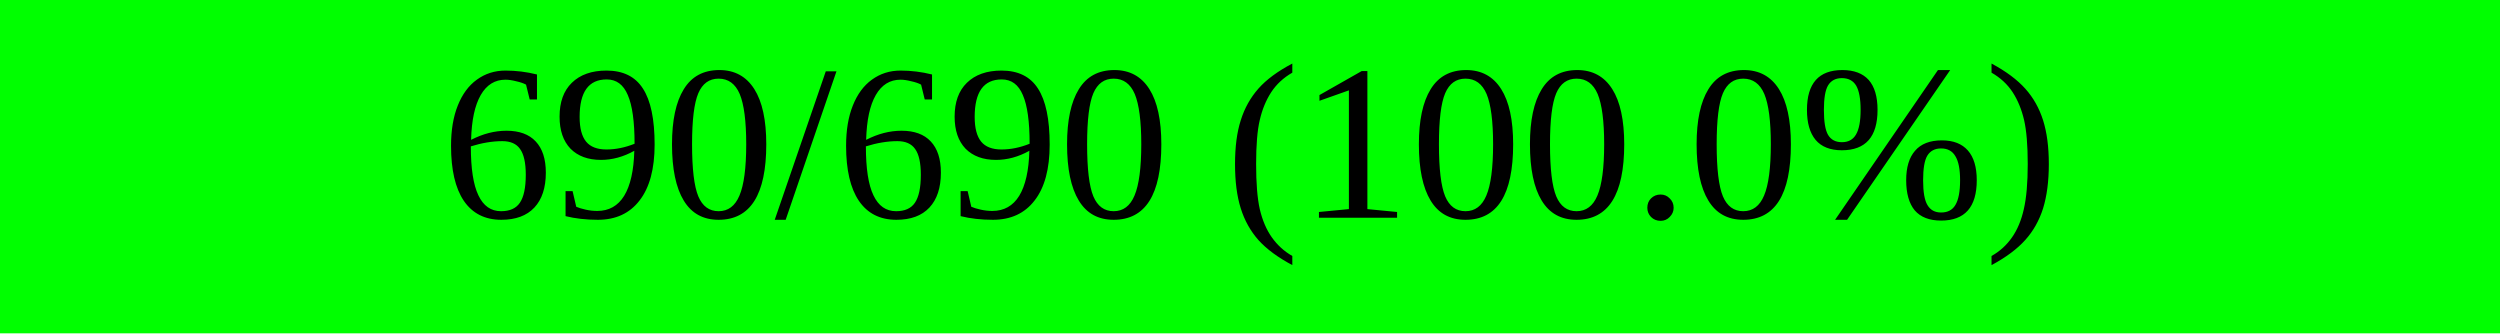
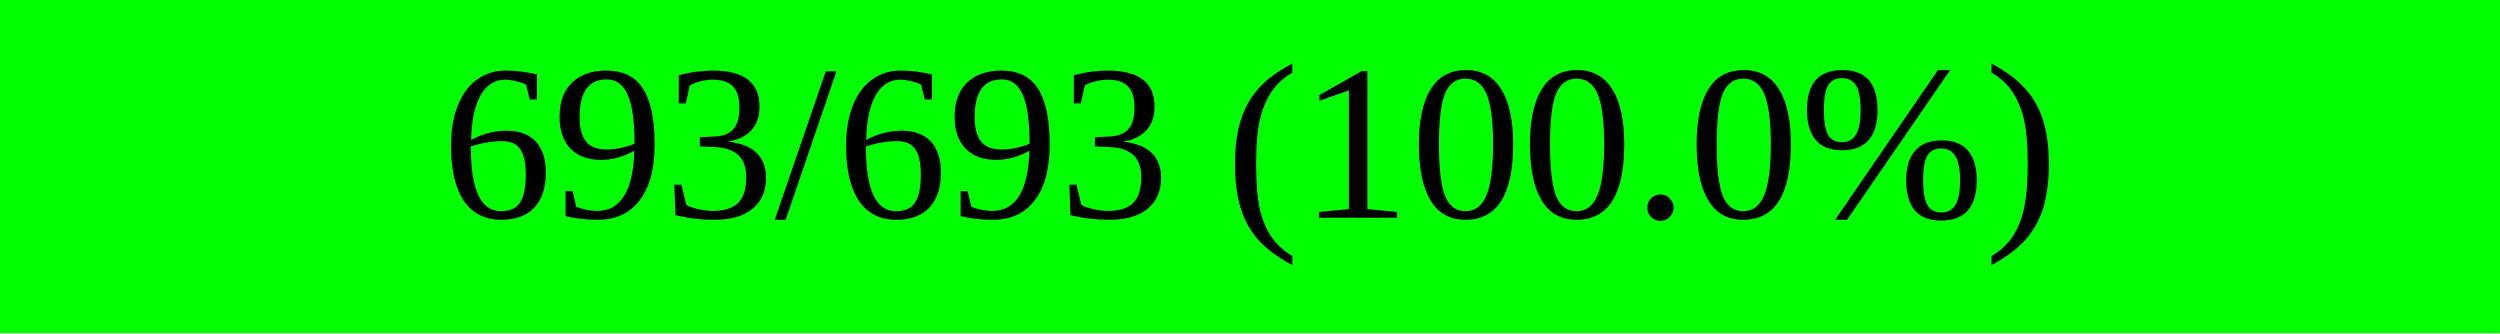
<svg xmlns="http://www.w3.org/2000/svg" width="150" height="20" viewBox="0 0 150 20" version="1.1" preserveAspectRatio="none" style="background-color: #000000">
  <rect x="0" y="0" width="150.0" height="20" fill="#00ff00" />
  <rect x="150.0" y="0" width="0.0" height="20" fill="#ff0000" />
-   <text x="75.0" y="10.0" text-anchor="middle" dominant-baseline="middle" font-size="13.333" fill="#000000">690/690 (100.0%)</text>
+   <text x="75.0" y="10.0" text-anchor="middle" dominant-baseline="middle" font-size="13.333" fill="#000000">693/693 (100.0%)</text>
</svg>
